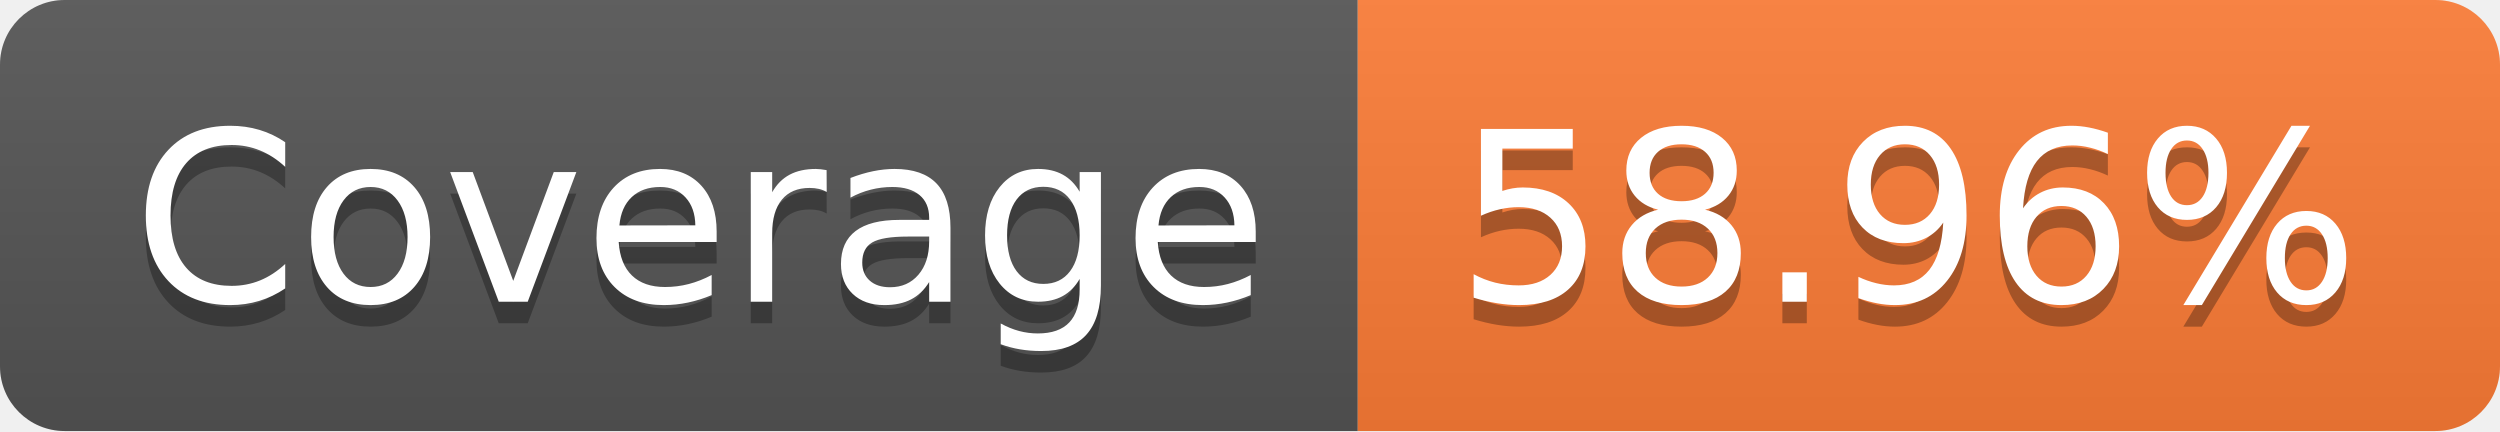
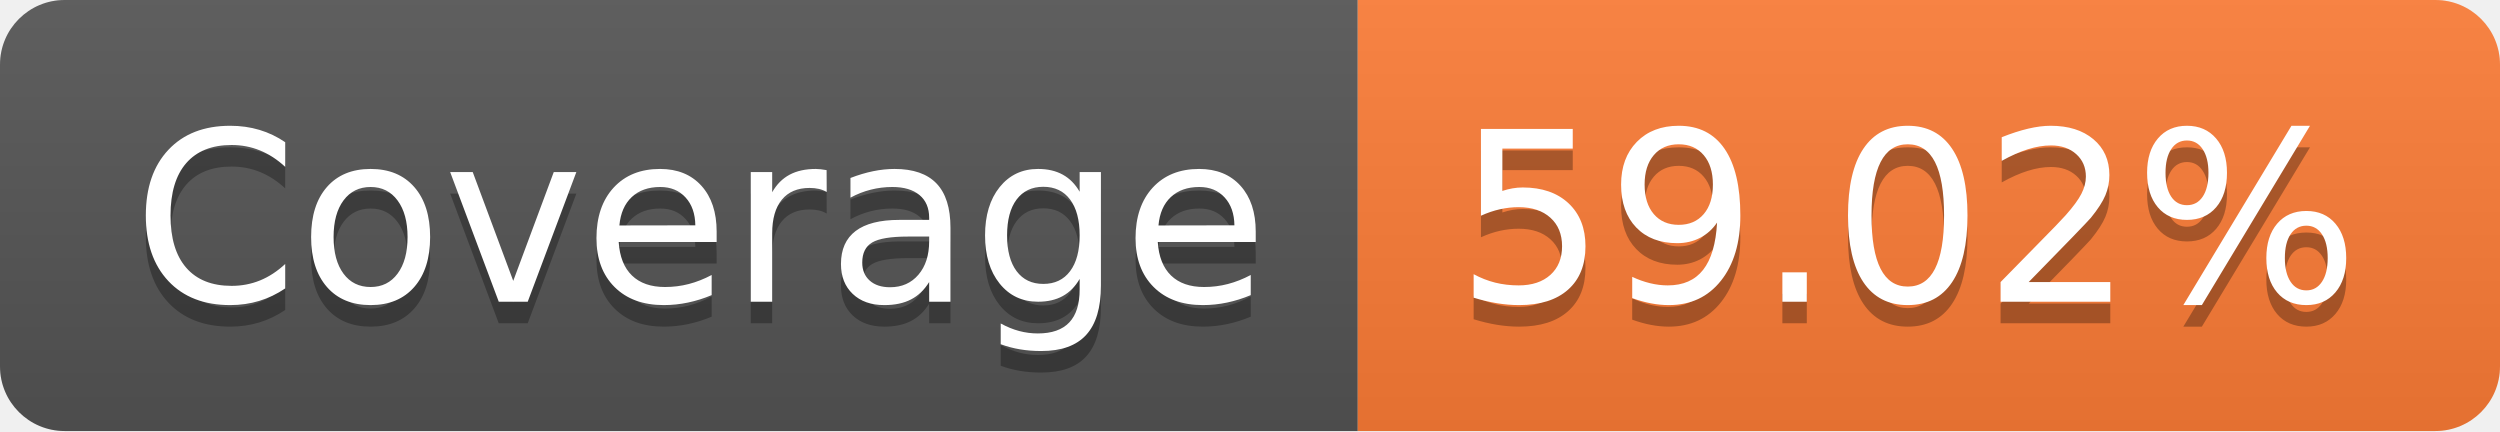
- <svg xmlns="http://www.w3.org/2000/svg" width="116" height="20" role="img" aria-label="Coverage: 58.96%">
+ <svg xmlns="http://www.w3.org/2000/svg" width="116" height="20" role="img" aria-label="Coverage: 59.02%">
  <linearGradient id="s" x2="0" y2="100%">
    <stop offset="0" stop-color="#bbb" stop-opacity=".1" />
    <stop offset="1" stop-opacity=".1" />
  </linearGradient>
  <clipPath id="r">
    <rect width="116" height="20" rx="3" fill="#fff" />
  </clipPath>
  <g clip-path="url(#r)">
    <rect width="63" height="20" fill="#555" />
    <rect x="63" width="53" height="20" fill="#fe7d37" />
    <rect width="116" height="20" fill="url(#s)" />
  </g>
  <g fill="#fff" text-anchor="middle" font-family="Verdana,Geneva,DejaVu Sans,sans-serif" text-rendering="geometricPrecision" font-size="110">
    <text aria-hidden="true" x="325" y="150" fill="#010101" fill-opacity=".3" transform="scale(.1)" textLength="530">Coverage</text>
    <text x="325" y="140" transform="scale(.1)" fill="#fff" textLength="530">Coverage</text>
-     <text aria-hidden="true" x="885" y="150" fill="#010101" fill-opacity=".3" transform="scale(.1)" textLength="430">58.96%</text>
-     <text x="885" y="140" transform="scale(.1)" fill="#fff" textLength="430">58.96%</text>
+     <text aria-hidden="true" x="885" y="150" fill="#010101" fill-opacity=".3" transform="scale(.1)" textLength="430">59.02%</text>
+     <text x="885" y="140" transform="scale(.1)" fill="#fff" textLength="430">59.02%</text>
  </g>
</svg>
